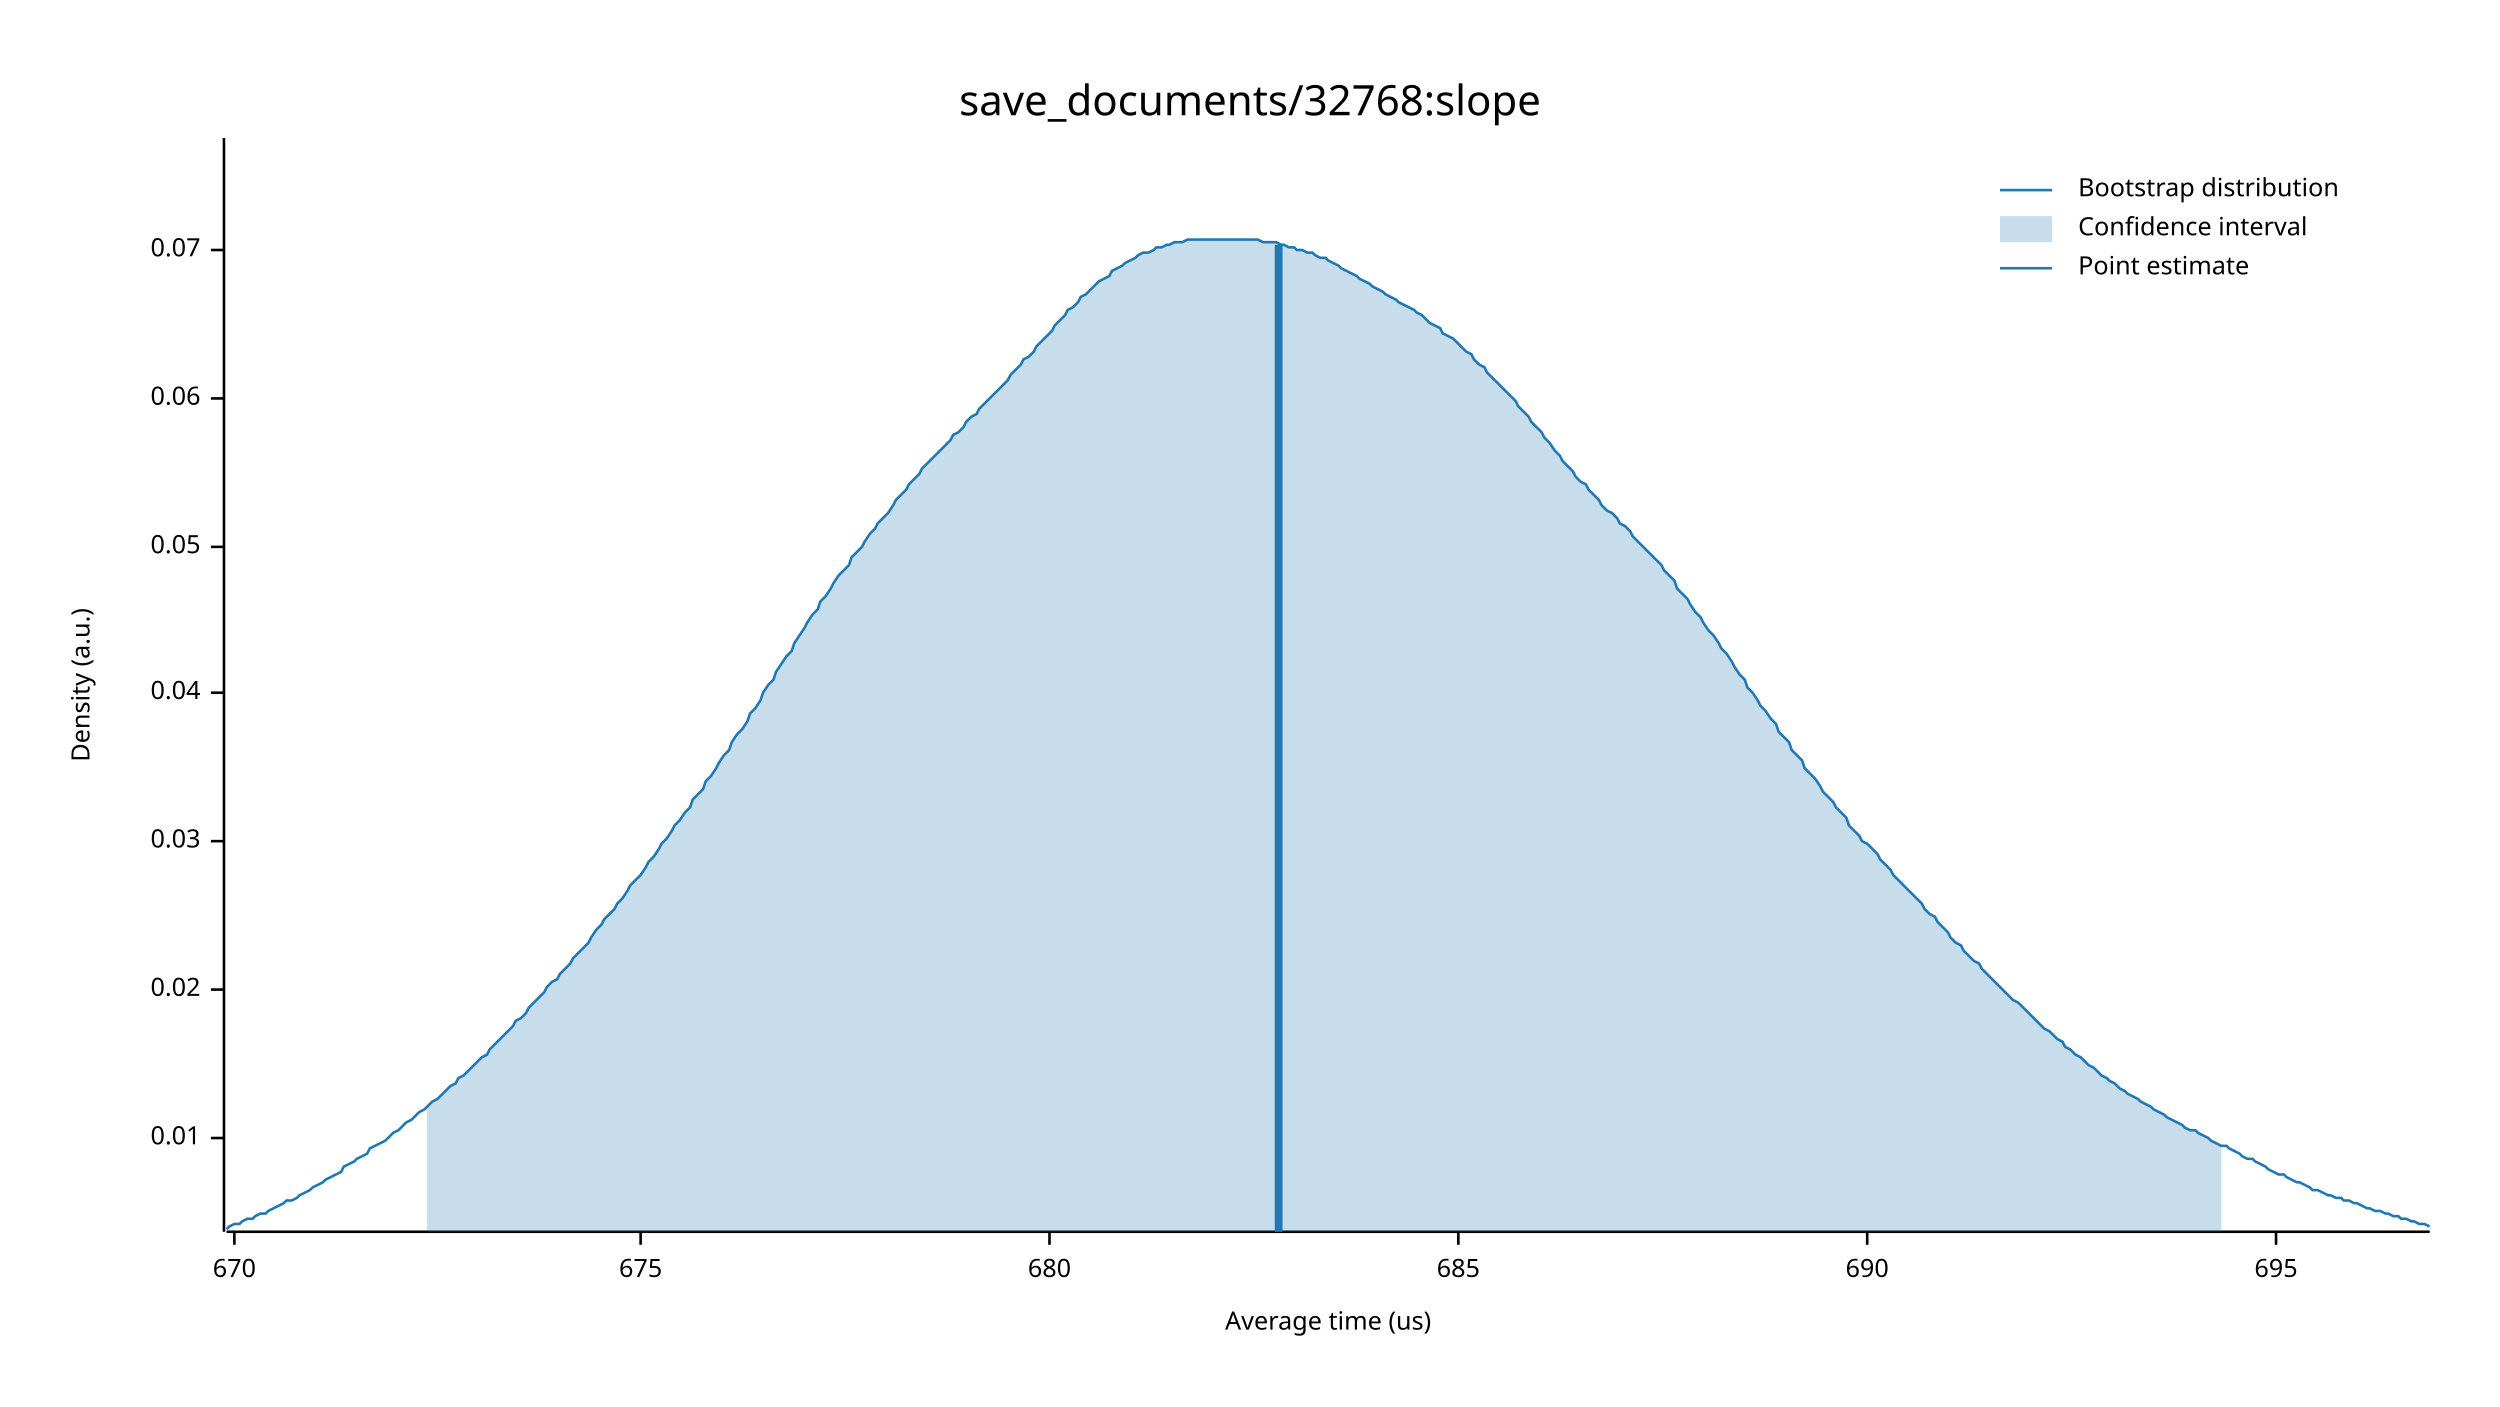
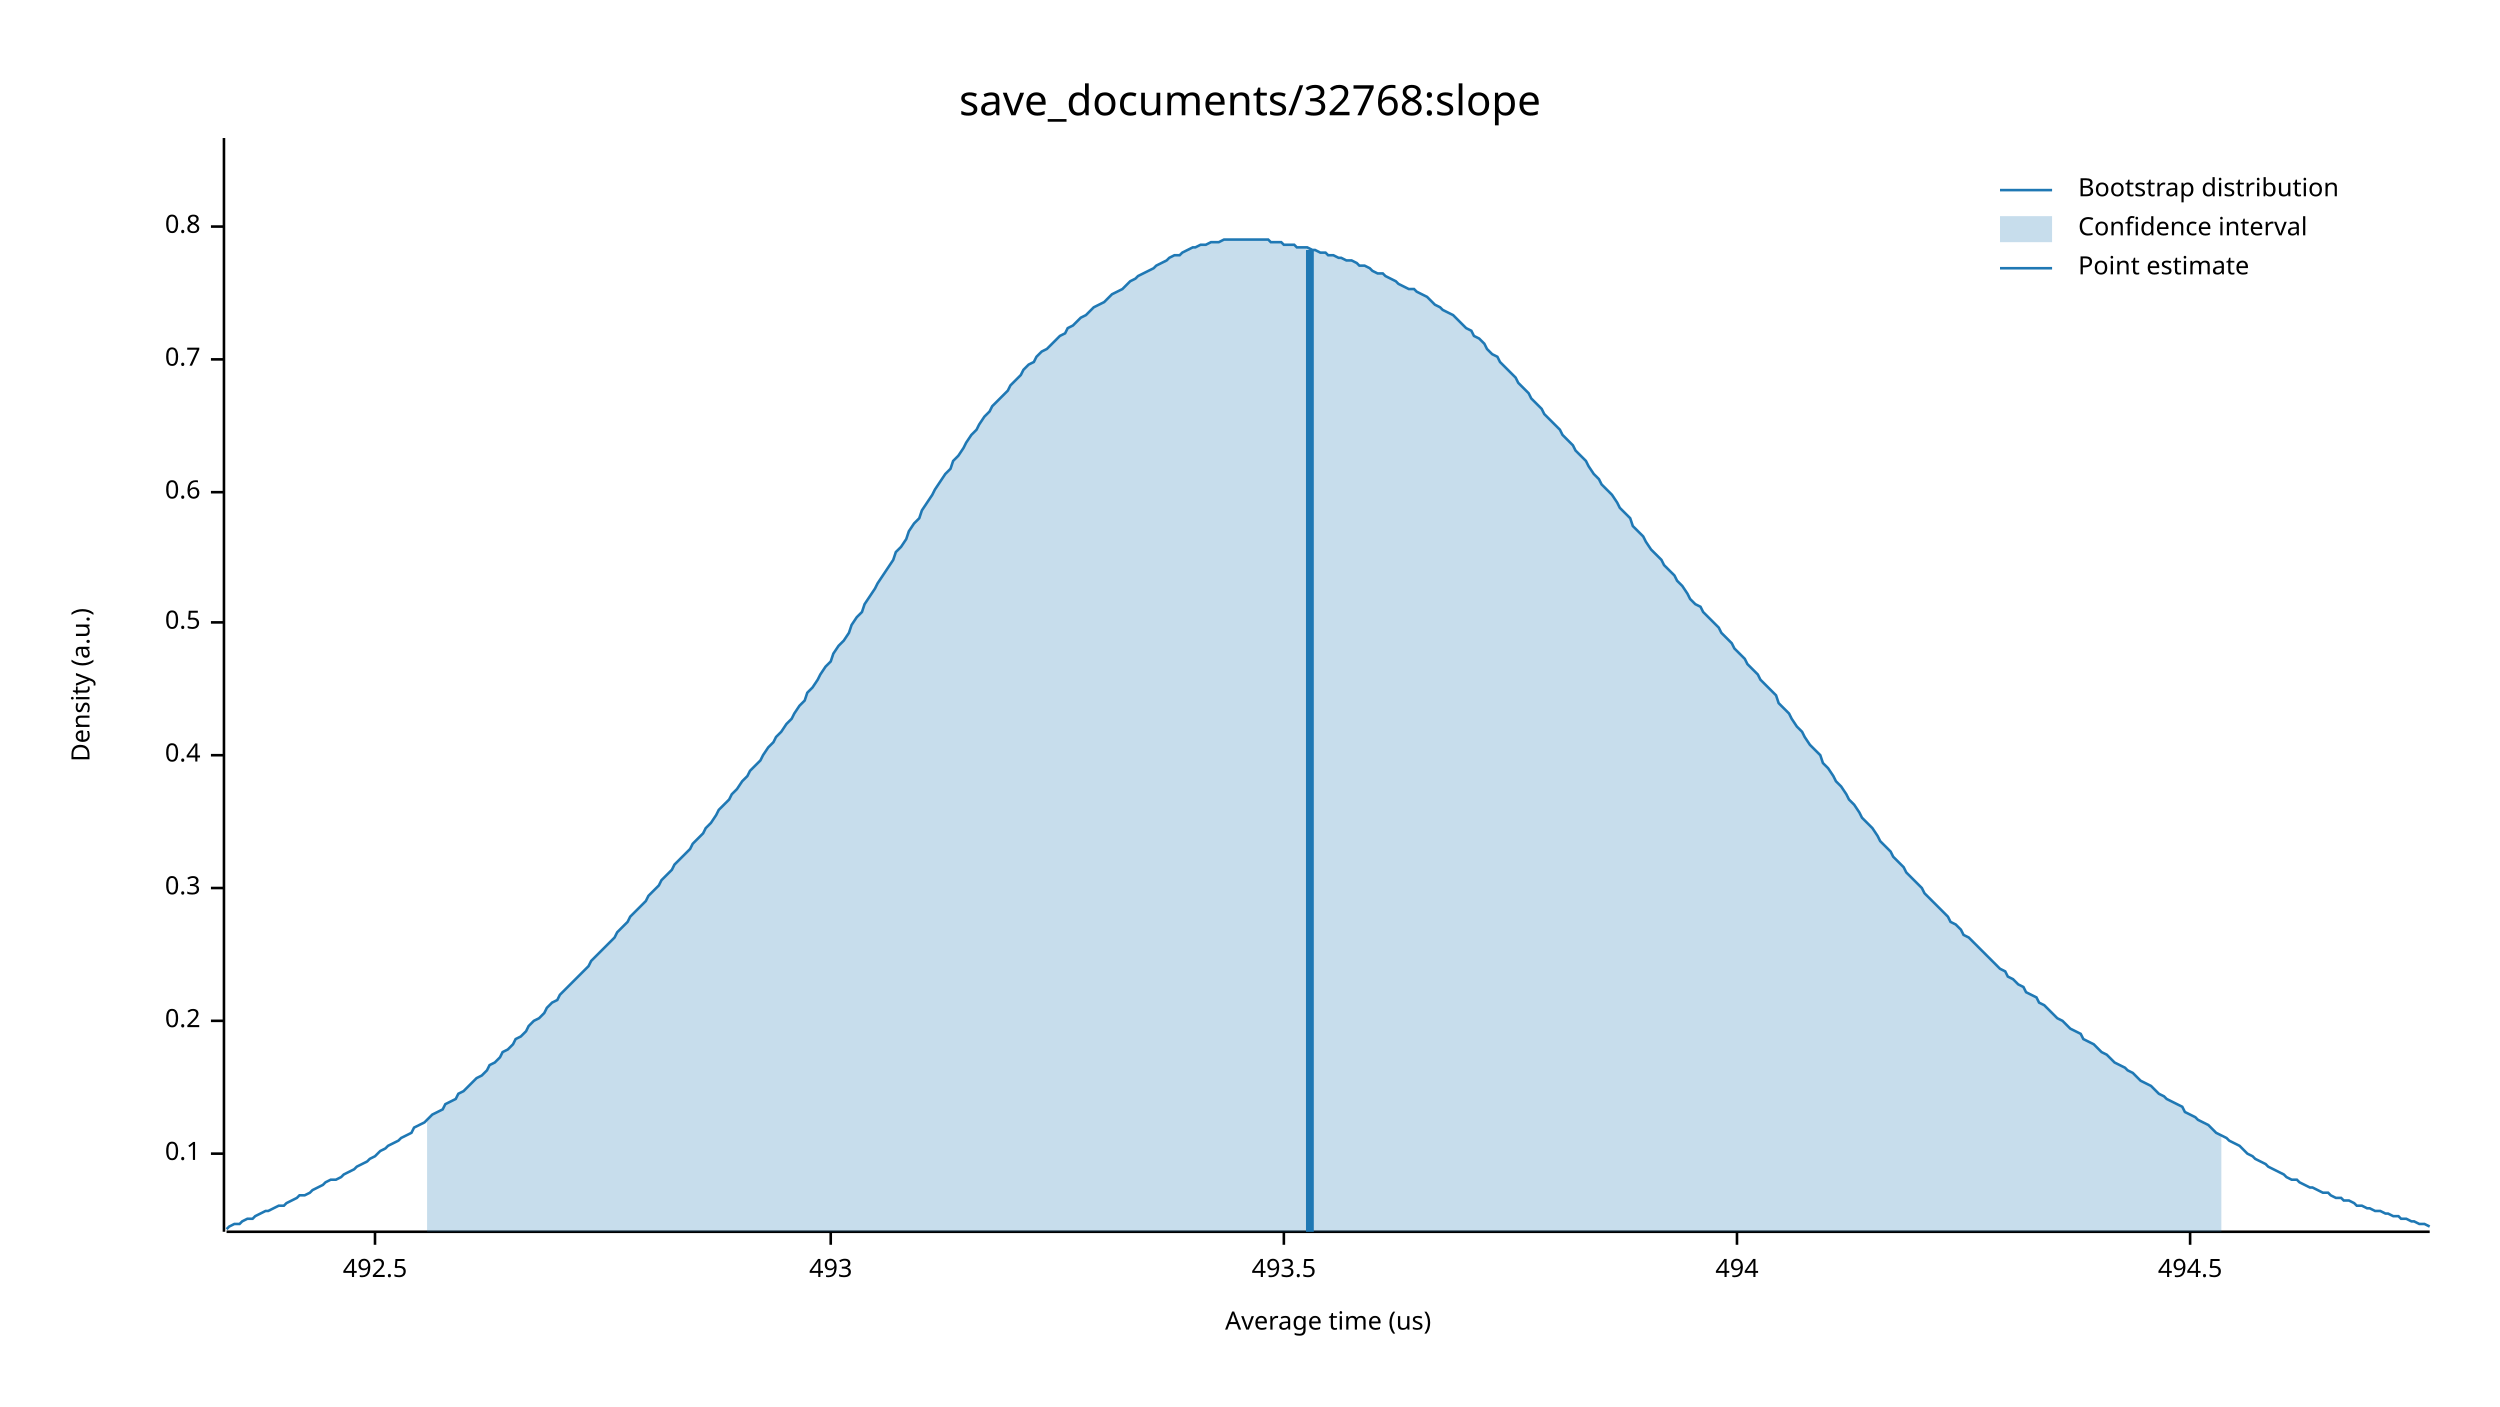
<svg xmlns="http://www.w3.org/2000/svg" width="960" height="540" viewBox="0 0 960 540">
  <text x="480" y="32" dy="0.76em" text-anchor="middle" font-family="sans-serif" font-size="16.129" opacity="1" fill="#000000">
save_documents/32768:slope
</text>
  <text x="27" y="263" dy="0.76em" text-anchor="middle" font-family="sans-serif" font-size="9.677" opacity="1" fill="#000000" transform="rotate(270, 27, 263)">
Density (a.u.)
</text>
  <text x="510" y="513" dy="-0.5ex" text-anchor="middle" font-family="sans-serif" font-size="9.677" opacity="1" fill="#000000">
Average time (us)
</text>
  <polyline fill="none" opacity="1" stroke="#000000" stroke-width="1" points="86,53 86,473 " />
-   <text x="77" y="437" dy="0.5ex" text-anchor="end" font-family="sans-serif" font-size="9.677" opacity="1" fill="#000000">
- 0.01
+   <text x="77" y="443" dy="0.5ex" text-anchor="end" font-family="sans-serif" font-size="9.677" opacity="1" fill="#000000">
+ 0.1
</text>
-   <polyline fill="none" opacity="1" stroke="#000000" stroke-width="1" points="81,437 86,437 " />
-   <text x="77" y="380" dy="0.5ex" text-anchor="end" font-family="sans-serif" font-size="9.677" opacity="1" fill="#000000">
- 0.02
+   <polyline fill="none" opacity="1" stroke="#000000" stroke-width="1" points="81,443 86,443 " />
+   <text x="77" y="392" dy="0.5ex" text-anchor="end" font-family="sans-serif" font-size="9.677" opacity="1" fill="#000000">
+ 0.2
</text>
-   <polyline fill="none" opacity="1" stroke="#000000" stroke-width="1" points="81,380 86,380 " />
-   <text x="77" y="323" dy="0.5ex" text-anchor="end" font-family="sans-serif" font-size="9.677" opacity="1" fill="#000000">
- 0.03
+   <polyline fill="none" opacity="1" stroke="#000000" stroke-width="1" points="81,392 86,392 " />
+   <text x="77" y="341" dy="0.5ex" text-anchor="end" font-family="sans-serif" font-size="9.677" opacity="1" fill="#000000">
+ 0.3
</text>
-   <polyline fill="none" opacity="1" stroke="#000000" stroke-width="1" points="81,323 86,323 " />
-   <text x="77" y="266" dy="0.5ex" text-anchor="end" font-family="sans-serif" font-size="9.677" opacity="1" fill="#000000">
- 0.04
+   <polyline fill="none" opacity="1" stroke="#000000" stroke-width="1" points="81,341 86,341 " />
+   <text x="77" y="290" dy="0.5ex" text-anchor="end" font-family="sans-serif" font-size="9.677" opacity="1" fill="#000000">
+ 0.4
</text>
-   <polyline fill="none" opacity="1" stroke="#000000" stroke-width="1" points="81,266 86,266 " />
-   <text x="77" y="210" dy="0.5ex" text-anchor="end" font-family="sans-serif" font-size="9.677" opacity="1" fill="#000000">
- 0.05
+   <polyline fill="none" opacity="1" stroke="#000000" stroke-width="1" points="81,290 86,290 " />
+   <text x="77" y="239" dy="0.5ex" text-anchor="end" font-family="sans-serif" font-size="9.677" opacity="1" fill="#000000">
+ 0.5
</text>
-   <polyline fill="none" opacity="1" stroke="#000000" stroke-width="1" points="81,210 86,210 " />
-   <text x="77" y="153" dy="0.5ex" text-anchor="end" font-family="sans-serif" font-size="9.677" opacity="1" fill="#000000">
- 0.06
+   <polyline fill="none" opacity="1" stroke="#000000" stroke-width="1" points="81,239 86,239 " />
+   <text x="77" y="189" dy="0.5ex" text-anchor="end" font-family="sans-serif" font-size="9.677" opacity="1" fill="#000000">
+ 0.6
</text>
-   <polyline fill="none" opacity="1" stroke="#000000" stroke-width="1" points="81,153 86,153 " />
-   <text x="77" y="96" dy="0.5ex" text-anchor="end" font-family="sans-serif" font-size="9.677" opacity="1" fill="#000000">
- 0.07
+   <polyline fill="none" opacity="1" stroke="#000000" stroke-width="1" points="81,189 86,189 " />
+   <text x="77" y="138" dy="0.5ex" text-anchor="end" font-family="sans-serif" font-size="9.677" opacity="1" fill="#000000">
+ 0.7
</text>
-   <polyline fill="none" opacity="1" stroke="#000000" stroke-width="1" points="81,96 86,96 " />
+   <polyline fill="none" opacity="1" stroke="#000000" stroke-width="1" points="81,138 86,138 " />
+   <text x="77" y="87" dy="0.5ex" text-anchor="end" font-family="sans-serif" font-size="9.677" opacity="1" fill="#000000">
+ 0.8
+ </text>
+   <polyline fill="none" opacity="1" stroke="#000000" stroke-width="1" points="81,87 86,87 " />
  <polyline fill="none" opacity="1" stroke="#000000" stroke-width="1" points="87,473 933,473 " />
-   <text x="90" y="483" dy="0.76em" text-anchor="middle" font-family="sans-serif" font-size="9.677" opacity="1" fill="#000000">
- 670
+   <text x="144" y="483" dy="0.76em" text-anchor="middle" font-family="sans-serif" font-size="9.677" opacity="1" fill="#000000">
+ 492.5
</text>
-   <polyline fill="none" opacity="1" stroke="#000000" stroke-width="1" points="90,473 90,478 " />
-   <text x="246" y="483" dy="0.76em" text-anchor="middle" font-family="sans-serif" font-size="9.677" opacity="1" fill="#000000">
- 675
+   <polyline fill="none" opacity="1" stroke="#000000" stroke-width="1" points="144,473 144,478 " />
+   <text x="319" y="483" dy="0.76em" text-anchor="middle" font-family="sans-serif" font-size="9.677" opacity="1" fill="#000000">
+ 493
</text>
-   <polyline fill="none" opacity="1" stroke="#000000" stroke-width="1" points="246,473 246,478 " />
-   <text x="403" y="483" dy="0.76em" text-anchor="middle" font-family="sans-serif" font-size="9.677" opacity="1" fill="#000000">
- 680
+   <polyline fill="none" opacity="1" stroke="#000000" stroke-width="1" points="319,473 319,478 " />
+   <text x="493" y="483" dy="0.76em" text-anchor="middle" font-family="sans-serif" font-size="9.677" opacity="1" fill="#000000">
+ 493.5
</text>
-   <polyline fill="none" opacity="1" stroke="#000000" stroke-width="1" points="403,473 403,478 " />
-   <text x="560" y="483" dy="0.76em" text-anchor="middle" font-family="sans-serif" font-size="9.677" opacity="1" fill="#000000">
- 685
+   <polyline fill="none" opacity="1" stroke="#000000" stroke-width="1" points="493,473 493,478 " />
+   <text x="667" y="483" dy="0.76em" text-anchor="middle" font-family="sans-serif" font-size="9.677" opacity="1" fill="#000000">
+ 494
</text>
-   <polyline fill="none" opacity="1" stroke="#000000" stroke-width="1" points="560,473 560,478 " />
-   <text x="717" y="483" dy="0.76em" text-anchor="middle" font-family="sans-serif" font-size="9.677" opacity="1" fill="#000000">
- 690
+   <polyline fill="none" opacity="1" stroke="#000000" stroke-width="1" points="667,473 667,478 " />
+   <text x="841" y="483" dy="0.76em" text-anchor="middle" font-family="sans-serif" font-size="9.677" opacity="1" fill="#000000">
+ 494.5
</text>
-   <polyline fill="none" opacity="1" stroke="#000000" stroke-width="1" points="717,473 717,478 " />
-   <text x="874" y="483" dy="0.76em" text-anchor="middle" font-family="sans-serif" font-size="9.677" opacity="1" fill="#000000">
- 695
- </text>
-   <polyline fill="none" opacity="1" stroke="#000000" stroke-width="1" points="874,473 874,478 " />
-   <polyline fill="none" opacity="1" stroke="#1F78B4" stroke-width="1" points="87,472 88,471 90,470 92,470 93,469 95,468 97,468 98,467 100,466 102,466 103,465 105,464 107,463 109,462 110,461 112,461 114,460 115,459 117,458 119,457 120,456 122,455 124,454 125,453 127,452 129,451 131,450 132,448 134,447 136,446 137,445 139,444 141,443 142,441 144,440 146,439 148,438 149,437 151,435 153,434 154,433 156,431 158,430 159,429 161,427 163,426 164,425 166,423 168,422 170,420 171,419 173,417 175,416 176,414 178,413 180,411 181,410 183,408 185,406 187,405 188,403 190,401 192,399 193,398 195,396 197,394 198,392 200,391 202,389 203,387 205,385 207,383 209,381 210,379 212,377 214,376 215,374 217,372 219,370 220,368 222,366 224,364 226,362 227,360 229,357 231,355 232,353 234,351 236,349 237,347 239,345 241,342 242,340 244,338 246,336 248,333 249,331 251,329 253,326 254,324 256,322 258,319 259,317 261,315 263,312 265,310 266,307 268,305 270,303 271,300 273,298 275,295 276,293 278,290 280,288 281,285 283,282 285,280 287,277 288,274 290,272 292,269 293,266 295,263 297,261 298,258 300,255 302,252 304,250 305,247 307,244 309,241 310,239 312,236 314,234 315,231 317,229 319,226 320,224 322,221 324,219 326,217 327,214 329,212 331,210 332,208 334,205 336,203 337,201 339,199 341,197 343,194 344,192 346,190 348,188 349,186 351,184 353,182 354,180 356,178 358,176 359,175 361,173 363,171 365,169 366,167 368,166 370,164 371,162 373,160 375,159 376,157 378,155 380,153 381,152 383,150 385,148 387,146 388,144 390,142 392,140 393,138 395,137 397,135 398,133 400,131 402,129 404,127 405,125 407,123 409,121 410,119 412,118 414,116 415,114 417,113 419,111 420,110 422,108 424,107 426,106 427,104 429,103 431,102 432,101 434,100 436,99 437,98 439,97 441,97 443,96 444,95 446,95 448,94 449,94 451,93 453,93 454,93 456,92 458,92 459,92 461,92 463,92 465,92 466,92 468,92 470,92 471,92 473,92 475,92 476,92 478,92 480,92 482,92 483,92 485,93 487,93 488,93 490,93 492,94 493,94 495,95 497,95 498,96 500,96 502,97 504,97 505,98 507,99 509,99 510,100 512,101 514,102 515,103 517,104 519,105 521,106 522,107 524,108 526,109 527,110 529,111 531,112 532,113 534,114 536,115 537,116 539,117 541,118 543,119 544,120 546,121 548,123 549,124 551,125 553,126 554,128 556,129 558,130 560,132 561,133 563,135 565,136 566,138 568,140 570,141 571,143 573,145 575,147 576,148 578,150 580,152 582,154 583,156 585,158 587,160 588,162 590,164 592,166 593,168 595,170 597,173 599,175 600,177 602,179 604,181 605,183 607,185 609,186 610,188 612,190 614,192 615,194 617,196 619,197 621,199 622,201 624,202 626,204 627,206 629,208 631,210 632,211 634,213 636,215 638,217 639,219 641,221 643,223 644,226 646,228 648,230 649,232 651,235 653,237 654,239 656,242 658,244 660,247 661,249 663,251 665,254 666,256 668,259 670,261 671,264 673,266 675,269 676,271 678,273 680,276 682,278 683,281 685,283 687,285 688,288 690,290 692,292 693,295 695,297 697,299 699,302 700,304 702,306 704,308 705,310 707,312 709,314 710,317 712,319 714,321 715,323 717,324 719,326 721,328 722,330 724,332 726,334 727,336 729,338 731,340 732,341 734,343 736,345 738,347 739,349 741,351 743,352 744,354 746,356 748,358 749,360 751,362 753,363 754,365 756,367 758,369 760,370 761,372 763,374 765,376 766,377 768,379 770,381 771,382 773,384 775,385 777,387 778,388 780,390 782,392 783,393 785,395 787,396 788,397 790,399 792,400 793,402 795,403 797,405 799,406 800,407 802,409 804,410 805,411 807,413 809,414 810,415 812,416 814,418 816,419 817,420 819,421 821,422 822,423 824,424 826,425 827,426 829,427 831,428 832,429 834,430 836,431 838,432 839,433 841,434 843,434 844,435 846,436 848,437 849,438 851,439 853,440 855,440 856,441 858,442 860,443 861,444 863,445 865,445 866,446 868,447 870,448 871,449 873,450 875,451 877,451 878,452 880,453 882,454 883,454 885,455 887,456 888,457 890,457 892,458 894,459 895,459 897,460 899,460 900,461 902,461 904,462 905,462 907,463 909,464 910,464 912,465 914,465 916,466 917,466 919,467 921,467 922,468 924,468 926,469 927,469 929,470 931,470 933,471 " />
-   <polygon opacity="0.25" fill="#1F78B4" points="164,425 166,423 168,422 170,420 171,419 173,417 175,416 176,414 178,413 180,411 181,410 183,408 185,406 187,405 188,403 190,401 192,399 193,398 195,396 197,394 198,392 200,391 202,389 203,387 205,385 207,383 209,381 210,379 212,377 214,376 215,374 217,372 219,370 220,368 222,366 224,364 226,362 227,360 229,357 231,355 232,353 234,351 236,349 237,347 239,345 241,342 242,340 244,338 246,336 248,333 249,331 251,329 253,326 254,324 256,322 258,319 259,317 261,315 263,312 265,310 266,307 268,305 270,303 271,300 273,298 275,295 276,293 278,290 280,288 281,285 283,282 285,280 287,277 288,274 290,272 292,269 293,266 295,263 297,261 298,258 300,255 302,252 304,250 305,247 307,244 309,241 310,239 312,236 314,234 315,231 317,229 319,226 320,224 322,221 324,219 326,217 327,214 329,212 331,210 332,208 334,205 336,203 337,201 339,199 341,197 343,194 344,192 346,190 348,188 349,186 351,184 353,182 354,180 356,178 358,176 359,175 361,173 363,171 365,169 366,167 368,166 370,164 371,162 373,160 375,159 376,157 378,155 380,153 381,152 383,150 385,148 387,146 388,144 390,142 392,140 393,138 395,137 397,135 398,133 400,131 402,129 404,127 405,125 407,123 409,121 410,119 412,118 414,116 415,114 417,113 419,111 420,110 422,108 424,107 426,106 427,104 429,103 431,102 432,101 434,100 436,99 437,98 439,97 441,97 443,96 444,95 446,95 448,94 449,94 451,93 453,93 454,93 456,92 458,92 459,92 461,92 463,92 465,92 466,92 468,92 470,92 471,92 473,92 475,92 476,92 478,92 480,92 482,92 483,92 485,93 487,93 488,93 490,93 492,94 493,94 495,95 497,95 498,96 500,96 502,97 504,97 505,98 507,99 509,99 510,100 512,101 514,102 515,103 517,104 519,105 521,106 522,107 524,108 526,109 527,110 529,111 531,112 532,113 534,114 536,115 537,116 539,117 541,118 543,119 544,120 546,121 548,123 549,124 551,125 553,126 554,128 556,129 558,130 560,132 561,133 563,135 565,136 566,138 568,140 570,141 571,143 573,145 575,147 576,148 578,150 580,152 582,154 583,156 585,158 587,160 588,162 590,164 592,166 593,168 595,170 597,173 599,175 600,177 602,179 604,181 605,183 607,185 609,186 610,188 612,190 614,192 615,194 617,196 619,197 621,199 622,201 624,202 626,204 627,206 629,208 631,210 632,211 634,213 636,215 638,217 639,219 641,221 643,223 644,226 646,228 648,230 649,232 651,235 653,237 654,239 656,242 658,244 660,247 661,249 663,251 665,254 666,256 668,259 670,261 671,264 673,266 675,269 676,271 678,273 680,276 682,278 683,281 685,283 687,285 688,288 690,290 692,292 693,295 695,297 697,299 699,302 700,304 702,306 704,308 705,310 707,312 709,314 710,317 712,319 714,321 715,323 717,324 719,326 721,328 722,330 724,332 726,334 727,336 729,338 731,340 732,341 734,343 736,345 738,347 739,349 741,351 743,352 744,354 746,356 748,358 749,360 751,362 753,363 754,365 756,367 758,369 760,370 761,372 763,374 765,376 766,377 768,379 770,381 771,382 773,384 775,385 777,387 778,388 780,390 782,392 783,393 785,395 787,396 788,397 790,399 792,400 793,402 795,403 797,405 799,406 800,407 802,409 804,410 805,411 807,413 809,414 810,415 812,416 814,418 816,419 817,420 819,421 821,422 822,423 824,424 826,425 827,426 829,427 831,428 832,429 834,430 836,431 838,432 839,433 841,434 843,434 844,435 846,436 848,437 849,438 851,439 853,440 853,473 164,473 " />
-   <polyline fill="none" opacity="1" stroke="#1F78B4" stroke-width="3" points="491,473 491,94 " />
+   <polyline fill="none" opacity="1" stroke="#000000" stroke-width="1" points="841,473 841,478 " />
+   <polyline fill="none" opacity="1" stroke="#1F78B4" stroke-width="1" points="87,472 88,471 90,470 92,470 93,469 95,468 97,468 98,467 100,466 102,465 103,465 105,464 107,463 109,463 110,462 112,461 114,460 115,459 117,459 119,458 120,457 122,456 124,455 125,454 127,453 129,453 131,452 132,451 134,450 136,449 137,448 139,447 141,446 142,445 144,444 146,442 148,441 149,440 151,439 153,438 154,437 156,436 158,435 159,433 161,432 163,431 164,430 166,428 168,427 170,426 171,424 173,423 175,422 176,420 178,419 180,417 181,416 183,414 185,413 187,411 188,409 190,408 192,406 193,404 195,403 197,401 198,399 200,398 202,396 203,394 205,392 207,391 209,389 210,387 212,385 214,384 215,382 217,380 219,378 220,377 222,375 224,373 226,371 227,369 229,367 231,365 232,364 234,362 236,360 237,358 239,356 241,354 242,352 244,350 246,348 248,346 249,344 251,342 253,340 254,338 256,336 258,334 259,332 261,330 263,328 265,326 266,324 268,322 270,320 271,318 273,316 275,313 276,311 278,309 280,307 281,305 283,303 285,300 287,298 288,296 290,294 292,292 293,290 295,287 297,285 298,283 300,281 302,278 304,276 305,274 307,271 309,269 310,266 312,264 314,261 315,259 317,256 319,254 320,251 322,248 324,246 326,243 327,240 329,237 331,235 332,232 334,229 336,226 337,224 339,221 341,218 343,215 344,212 346,210 348,207 349,204 351,201 353,199 354,196 356,193 358,190 359,188 361,185 363,182 365,180 366,177 368,175 370,172 371,170 373,167 375,165 376,163 378,160 380,158 381,156 383,154 385,152 387,150 388,148 390,146 392,144 393,142 395,140 397,139 398,137 400,135 402,134 404,132 405,131 407,129 409,128 410,126 412,125 414,123 415,122 417,121 419,119 420,118 422,117 424,116 426,114 427,113 429,112 431,111 432,110 434,108 436,107 437,106 439,105 441,104 443,103 444,102 446,101 448,100 449,99 451,98 453,98 454,97 456,96 458,95 459,95 461,94 463,94 465,93 466,93 468,93 470,92 471,92 473,92 475,92 476,92 478,92 480,92 482,92 483,92 485,92 487,92 488,93 490,93 492,93 493,94 495,94 497,94 498,95 500,95 502,95 504,96 505,96 507,97 509,97 510,98 512,98 514,99 515,99 517,100 519,100 521,101 522,102 524,102 526,103 527,104 529,105 531,105 532,106 534,107 536,108 537,109 539,110 541,111 543,111 544,112 546,113 548,114 549,115 551,117 553,118 554,119 556,120 558,121 560,123 561,124 563,126 565,127 566,129 568,130 570,132 571,134 573,136 575,137 576,139 578,141 580,143 582,145 583,147 585,149 587,151 588,153 590,155 592,157 593,159 595,161 597,163 599,165 600,167 602,169 604,171 605,173 607,175 609,177 610,179 612,182 614,184 615,186 617,188 619,190 621,193 622,195 624,197 626,199 627,202 629,204 631,206 632,208 634,211 636,213 638,215 639,217 641,219 643,221 644,223 646,225 648,228 649,230 651,232 653,233 654,235 656,237 658,239 660,241 661,243 663,245 665,247 666,249 668,251 670,253 671,255 673,257 675,259 676,261 678,263 680,265 682,267 683,270 685,272 687,274 688,276 690,279 692,281 693,283 695,286 697,288 699,290 700,293 702,295 704,298 705,300 707,302 709,305 710,307 712,309 714,312 715,314 717,316 719,318 721,321 722,323 724,325 726,327 727,329 729,331 731,333 732,335 734,337 736,339 738,341 739,343 741,345 743,347 744,348 746,350 748,352 749,354 751,355 753,357 754,359 756,360 758,362 760,364 761,365 763,367 765,369 766,370 768,372 770,373 771,375 773,376 775,378 777,379 778,381 780,382 782,383 783,385 785,386 787,388 788,389 790,391 792,392 793,393 795,395 797,396 799,397 800,399 802,400 804,401 805,402 807,404 809,405 810,406 812,408 814,409 816,410 817,411 819,412 821,414 822,415 824,416 826,417 827,418 829,420 831,421 832,422 834,423 836,424 838,425 839,427 841,428 843,429 844,430 846,431 848,432 849,433 851,435 853,436 855,437 856,438 858,439 860,440 861,441 863,443 865,444 866,445 868,446 870,447 871,448 873,449 875,450 877,451 878,452 880,453 882,453 883,454 885,455 887,456 888,456 890,457 892,458 894,458 895,459 897,460 899,460 900,461 902,461 904,462 905,463 907,463 909,464 910,464 912,465 914,465 916,466 917,466 919,467 921,467 922,468 924,468 926,469 927,469 929,470 931,470 933,471 " />
+   <polygon opacity="0.25" fill="#1F78B4" points="164,430 166,428 168,427 170,426 171,424 173,423 175,422 176,420 178,419 180,417 181,416 183,414 185,413 187,411 188,409 190,408 192,406 193,404 195,403 197,401 198,399 200,398 202,396 203,394 205,392 207,391 209,389 210,387 212,385 214,384 215,382 217,380 219,378 220,377 222,375 224,373 226,371 227,369 229,367 231,365 232,364 234,362 236,360 237,358 239,356 241,354 242,352 244,350 246,348 248,346 249,344 251,342 253,340 254,338 256,336 258,334 259,332 261,330 263,328 265,326 266,324 268,322 270,320 271,318 273,316 275,313 276,311 278,309 280,307 281,305 283,303 285,300 287,298 288,296 290,294 292,292 293,290 295,287 297,285 298,283 300,281 302,278 304,276 305,274 307,271 309,269 310,266 312,264 314,261 315,259 317,256 319,254 320,251 322,248 324,246 326,243 327,240 329,237 331,235 332,232 334,229 336,226 337,224 339,221 341,218 343,215 344,212 346,210 348,207 349,204 351,201 353,199 354,196 356,193 358,190 359,188 361,185 363,182 365,180 366,177 368,175 370,172 371,170 373,167 375,165 376,163 378,160 380,158 381,156 383,154 385,152 387,150 388,148 390,146 392,144 393,142 395,140 397,139 398,137 400,135 402,134 404,132 405,131 407,129 409,128 410,126 412,125 414,123 415,122 417,121 419,119 420,118 422,117 424,116 426,114 427,113 429,112 431,111 432,110 434,108 436,107 437,106 439,105 441,104 443,103 444,102 446,101 448,100 449,99 451,98 453,98 454,97 456,96 458,95 459,95 461,94 463,94 465,93 466,93 468,93 470,92 471,92 473,92 475,92 476,92 478,92 480,92 482,92 483,92 485,92 487,92 488,93 490,93 492,93 493,94 495,94 497,94 498,95 500,95 502,95 504,96 505,96 507,97 509,97 510,98 512,98 514,99 515,99 517,100 519,100 521,101 522,102 524,102 526,103 527,104 529,105 531,105 532,106 534,107 536,108 537,109 539,110 541,111 543,111 544,112 546,113 548,114 549,115 551,117 553,118 554,119 556,120 558,121 560,123 561,124 563,126 565,127 566,129 568,130 570,132 571,134 573,136 575,137 576,139 578,141 580,143 582,145 583,147 585,149 587,151 588,153 590,155 592,157 593,159 595,161 597,163 599,165 600,167 602,169 604,171 605,173 607,175 609,177 610,179 612,182 614,184 615,186 617,188 619,190 621,193 622,195 624,197 626,199 627,202 629,204 631,206 632,208 634,211 636,213 638,215 639,217 641,219 643,221 644,223 646,225 648,228 649,230 651,232 653,233 654,235 656,237 658,239 660,241 661,243 663,245 665,247 666,249 668,251 670,253 671,255 673,257 675,259 676,261 678,263 680,265 682,267 683,270 685,272 687,274 688,276 690,279 692,281 693,283 695,286 697,288 699,290 700,293 702,295 704,298 705,300 707,302 709,305 710,307 712,309 714,312 715,314 717,316 719,318 721,321 722,323 724,325 726,327 727,329 729,331 731,333 732,335 734,337 736,339 738,341 739,343 741,345 743,347 744,348 746,350 748,352 749,354 751,355 753,357 754,359 756,360 758,362 760,364 761,365 763,367 765,369 766,370 768,372 770,373 771,375 773,376 775,378 777,379 778,381 780,382 782,383 783,385 785,386 787,388 788,389 790,391 792,392 793,393 795,395 797,396 799,397 800,399 802,400 804,401 805,402 807,404 809,405 810,406 812,408 814,409 816,410 817,411 819,412 821,414 822,415 824,416 826,417 827,418 829,420 831,421 832,422 834,423 836,424 838,425 839,427 841,428 843,429 844,430 846,431 848,432 849,433 851,435 853,436 853,473 164,473 " />
+   <polyline fill="none" opacity="1" stroke="#1F78B4" stroke-width="3" points="503,473 503,96 " />
  <text x="798" y="68" dy="0.76em" text-anchor="start" font-family="sans-serif" font-size="9.677" opacity="1" fill="#000000">
Bootstrap distribution
</text>
  <text x="798" y="83" dy="0.76em" text-anchor="start" font-family="sans-serif" font-size="9.677" opacity="1" fill="#000000">
Confidence interval
</text>
  <text x="798" y="98" dy="0.76em" text-anchor="start" font-family="sans-serif" font-size="9.677" opacity="1" fill="#000000">
Point estimate
</text>
  <polyline fill="none" opacity="1" stroke="#1F78B4" stroke-width="1" points="768,73 788,73 " />
  <rect x="768" y="83" width="20" height="10" opacity="0.25" fill="#1F78B4" stroke="none" />
  <polyline fill="none" opacity="1" stroke="#1F78B4" stroke-width="1" points="768,103 788,103 " />
</svg>
